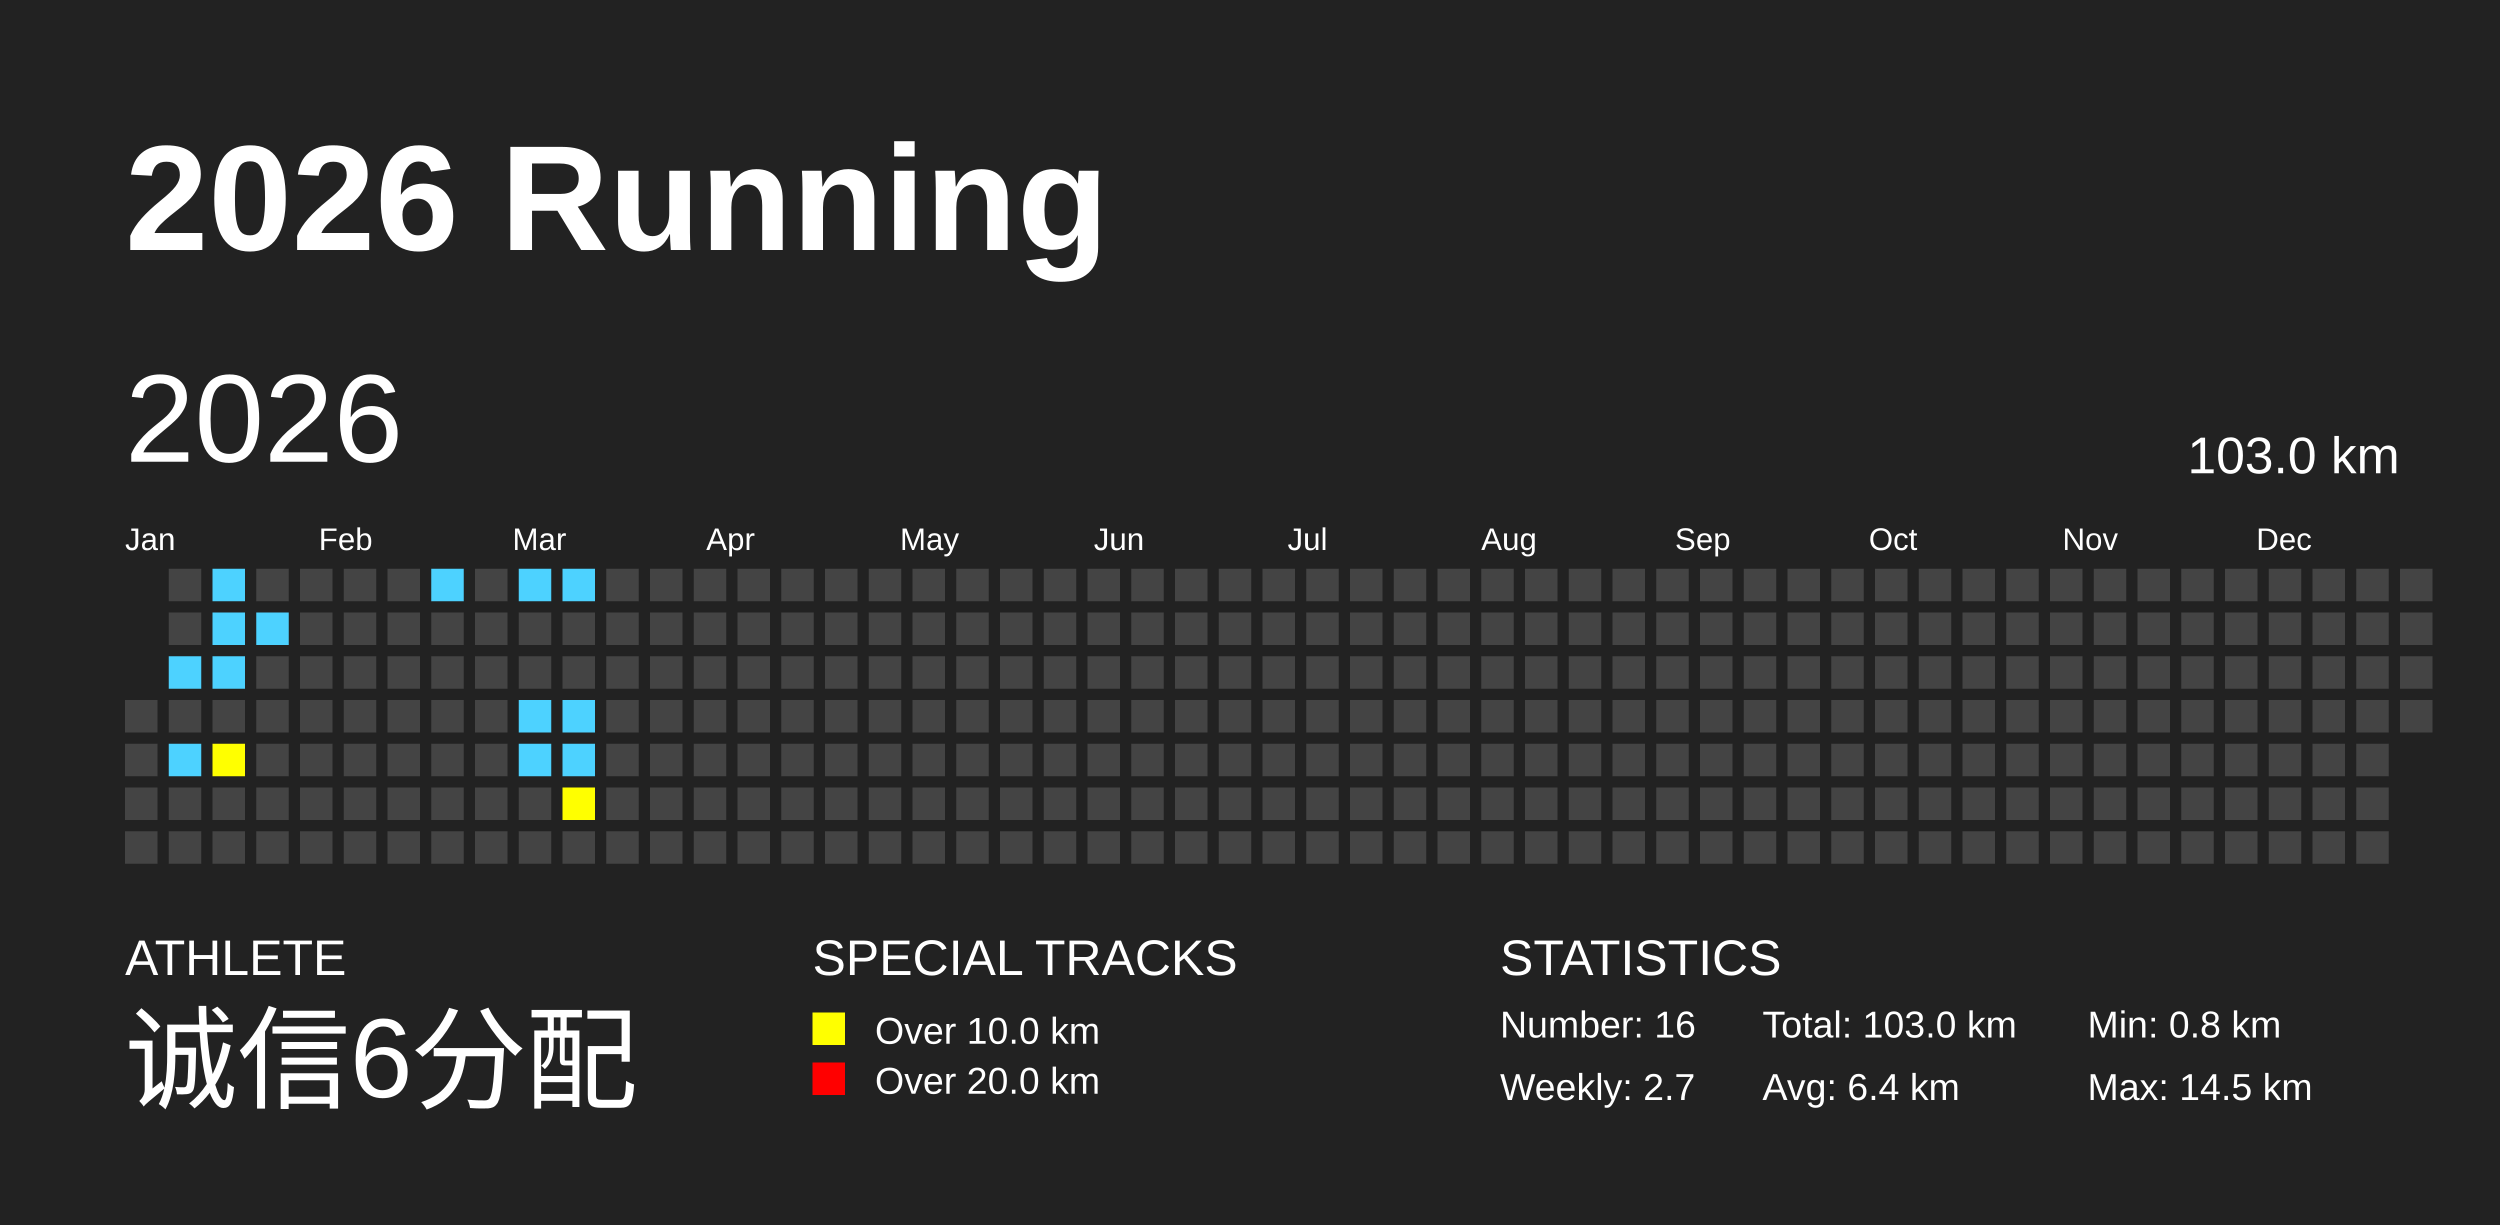
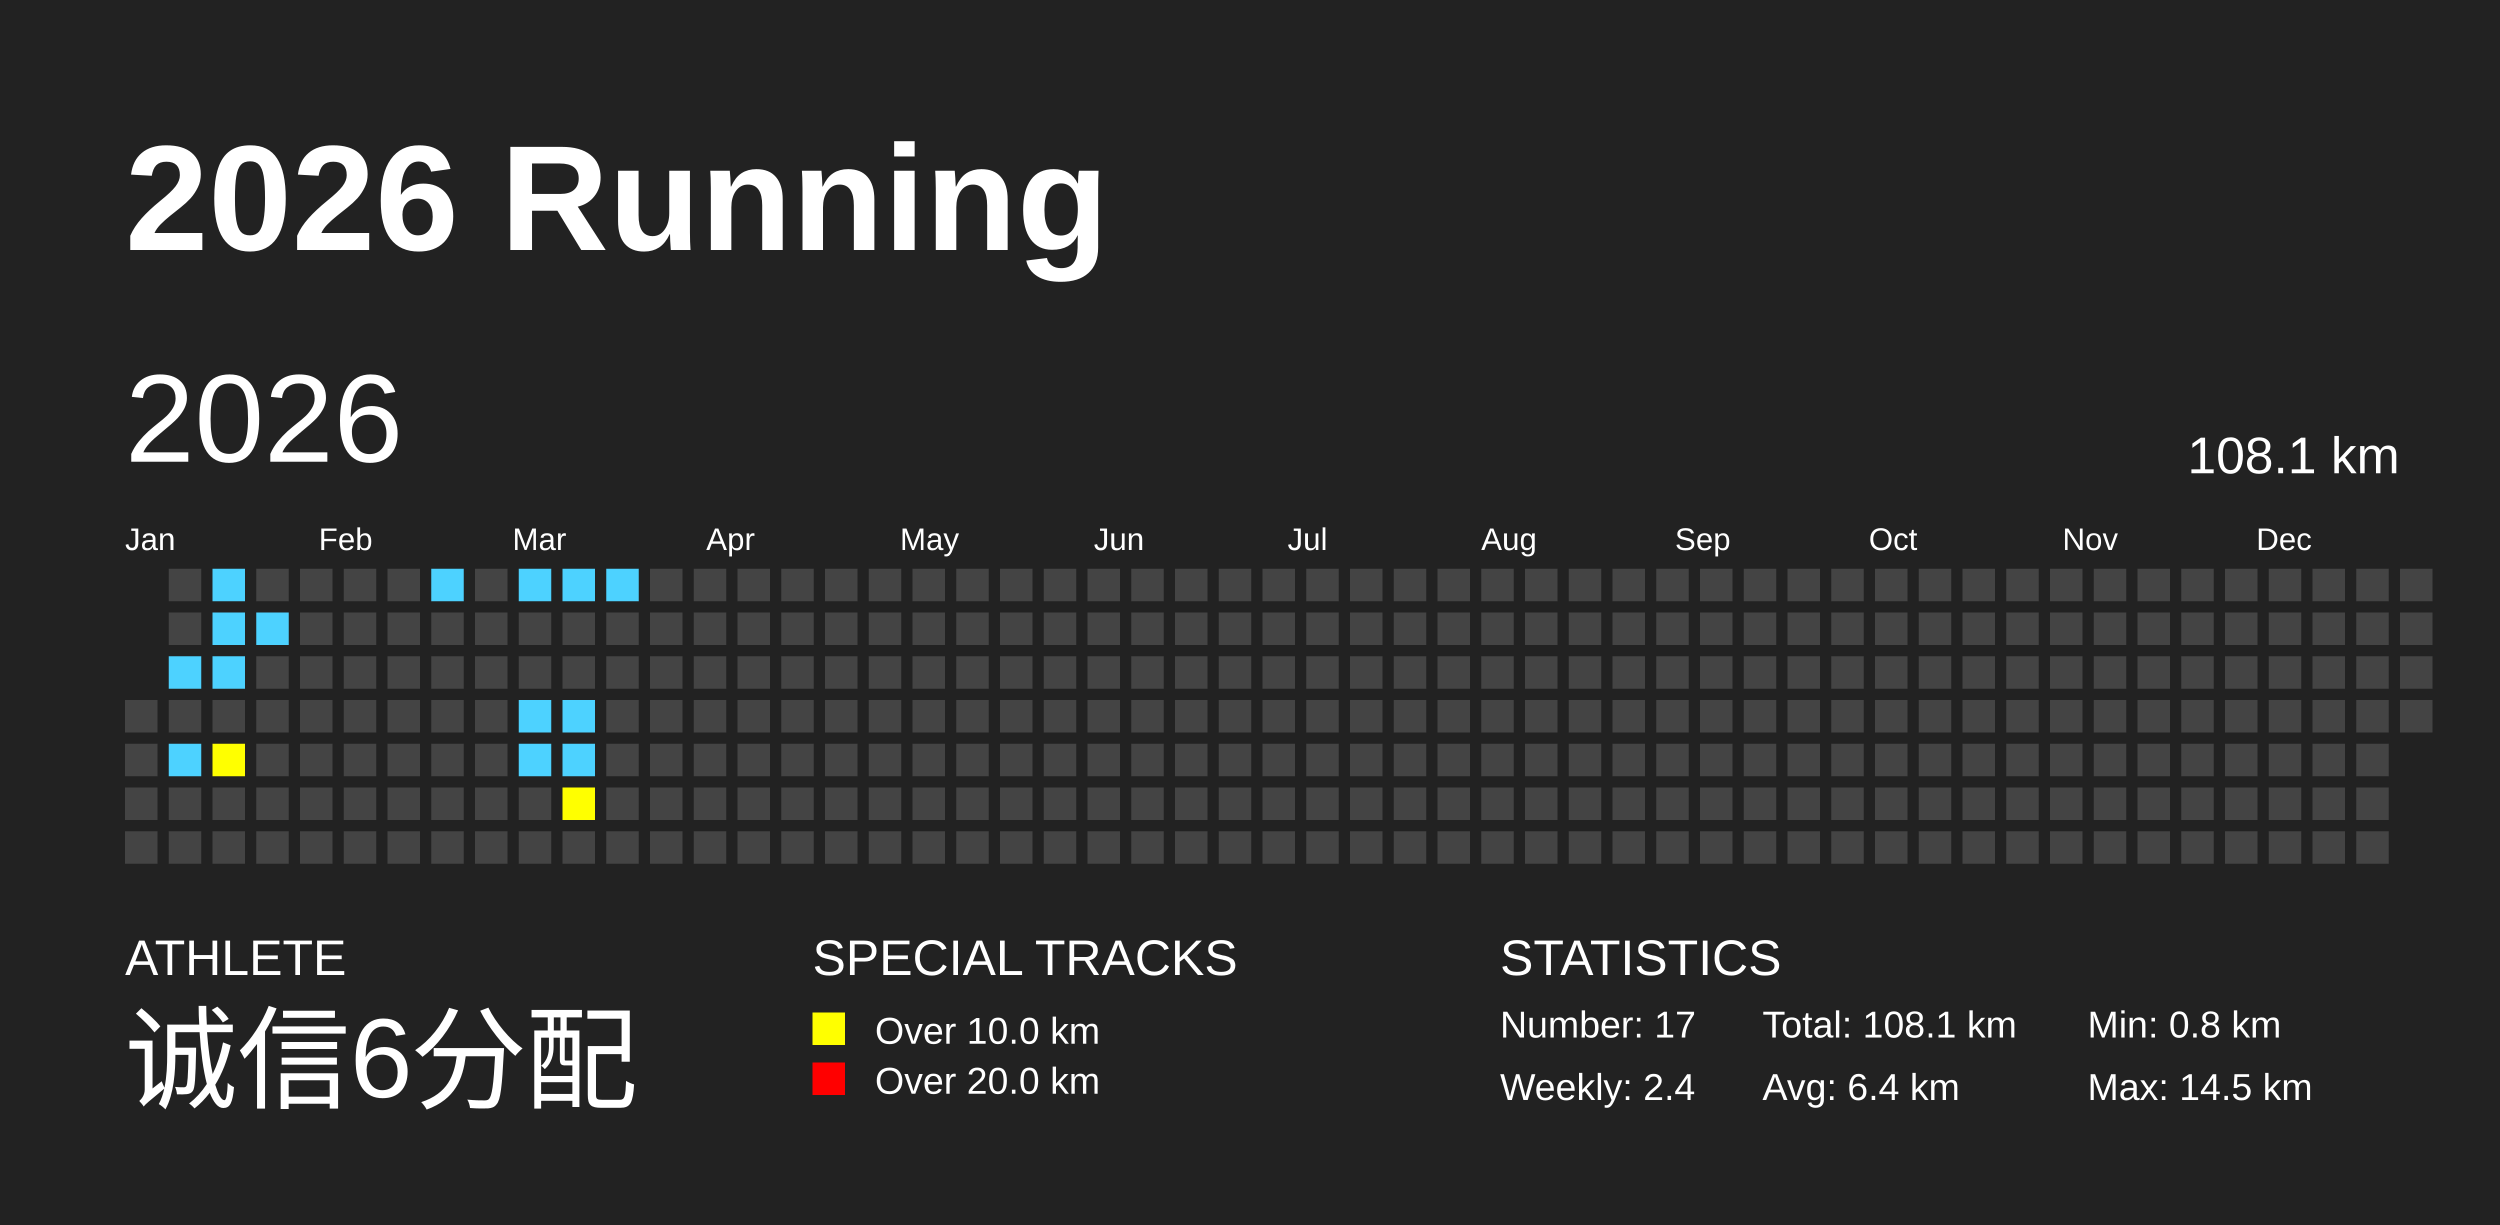
<svg xmlns="http://www.w3.org/2000/svg" baseProfile="full" height="98mm" version="1.1" viewBox="0,0,200,98" width="200mm">
  <defs />
  <rect fill="#222222" height="98" width="200" x="0" y="0" />
  <text fill="#FFFFFF" style="font-size:12px; font-family:Arial; font-weight:bold;" x="10" y="20">2026 Running</text>
  <text fill="#FFFFFF" style="font-size:4px; font-family:Arial" x="10" y="78">ATHLETE</text>
  <text fill="#FFFFFF" style="font-size:9px; font-family:Arial" x="10" y="88">诚信6分配</text>
  <text fill="#FFFFFF" style="font-size:4px; font-family:Arial" x="65" y="78">SPECIAL TRACKS</text>
  <rect fill="yellow" height="2.6" width="2.6" x="65" y="81" />
  <text fill="#FFFFFF" style="font-size:3px; font-family:Arial" x="70" y="83.5">Over 10.0 km</text>
  <rect fill="red" height="2.6" width="2.6" x="65" y="85" />
  <text fill="#FFFFFF" style="font-size:3px; font-family:Arial" x="70" y="87.5">Over 20.0 km</text>
  <text fill="#FFFFFF" style="font-size:4px; font-family:Arial" x="120" y="78">STATISTICS</text>
-   <text fill="#FFFFFF" style="font-size:3px; font-family:Arial" x="120" y="83">Number: 16</text>
-   <text fill="#FFFFFF" style="font-size:3px; font-family:Arial" x="120" y="88">Weekly: 2.7</text>
-   <text fill="#FFFFFF" style="font-size:3px; font-family:Arial" x="141" y="83">Total: 103.0 km</text>
+   <text fill="#FFFFFF" style="font-size:3px; font-family:Arial" x="120" y="83">Number: 17</text>
+   <text fill="#FFFFFF" style="font-size:3px; font-family:Arial" x="120" y="88">Weekly: 2.4</text>
+   <text fill="#FFFFFF" style="font-size:3px; font-family:Arial" x="141" y="83">Total: 108.1 km</text>
  <text fill="#FFFFFF" style="font-size:3px; font-family:Arial" x="141" y="88">Avg: 6.4 km</text>
  <text fill="#FFFFFF" style="font-size:3px; font-family:Arial" x="167" y="83">Min: 0.8 km</text>
  <text fill="#FFFFFF" style="font-size:3px; font-family:Arial" x="167" y="88">Max: 14.5 km</text>
  <text dominant-baseline="hanging" fill="#FFFFFF" style="font-size:10.0px; font-family:Arial;" x="10" y="30">2026</text>
-   <text dominant-baseline="hanging" fill="#FFFFFF" style="font-size:4.125px; font-family:Arial;" x="175" y="35">103.0 km</text>
+   <text dominant-baseline="hanging" fill="#FFFFFF" style="font-size:4.125px; font-family:Arial;" x="175" y="35">108.1 km</text>
  <text fill="#FFFFFF" style="font-size:2.5px; font-family:Arial" x="10.0" y="44">Jan</text>
  <text fill="#FFFFFF" style="font-size:2.5px; font-family:Arial" x="25.5" y="44">Feb</text>
  <text fill="#FFFFFF" style="font-size:2.5px; font-family:Arial" x="41.0" y="44">Mar</text>
  <text fill="#FFFFFF" style="font-size:2.5px; font-family:Arial" x="56.5" y="44">Apr</text>
  <text fill="#FFFFFF" style="font-size:2.5px; font-family:Arial" x="72.0" y="44">May</text>
  <text fill="#FFFFFF" style="font-size:2.5px; font-family:Arial" x="87.5" y="44">Jun</text>
  <text fill="#FFFFFF" style="font-size:2.5px; font-family:Arial" x="103.0" y="44">Jul</text>
  <text fill="#FFFFFF" style="font-size:2.5px; font-family:Arial" x="118.5" y="44">Aug</text>
  <text fill="#FFFFFF" style="font-size:2.5px; font-family:Arial" x="134.0" y="44">Sep</text>
  <text fill="#FFFFFF" style="font-size:2.5px; font-family:Arial" x="149.5" y="44">Oct</text>
  <text fill="#FFFFFF" style="font-size:2.5px; font-family:Arial" x="165.0" y="44">Nov</text>
  <text fill="#FFFFFF" style="font-size:2.5px; font-family:Arial" x="180.5" y="44">Dec</text>
  <rect fill="#444444" height="2.6" width="2.6" x="10.0" y="56.0" />
  <rect fill="#444444" height="2.6" width="2.6" x="10.0" y="59.5" />
  <rect fill="#444444" height="2.6" width="2.6" x="10.0" y="63.0" />
  <rect fill="#444444" height="2.6" width="2.6" x="10.0" y="66.5" />
  <rect fill="#444444" height="2.6" width="2.6" x="13.5" y="45.5" />
  <rect fill="#444444" height="2.6" width="2.6" x="13.5" y="49.0" />
  <rect fill="#4DD2FF" height="2.6" width="2.6" x="13.5" y="52.5" />
  <rect fill="#444444" height="2.6" width="2.6" x="13.5" y="56.0" />
  <rect fill="#4DD2FF" height="2.6" width="2.6" x="13.5" y="59.5" />
  <rect fill="#444444" height="2.6" width="2.6" x="13.5" y="63.0" />
  <rect fill="#444444" height="2.6" width="2.6" x="13.5" y="66.5" />
  <rect fill="#4DD2FF" height="2.6" width="2.6" x="17.0" y="45.5" />
  <rect fill="#4DD2FF" height="2.6" width="2.6" x="17.0" y="49.0" />
  <rect fill="#4DD2FF" height="2.6" width="2.6" x="17.0" y="52.5" />
  <rect fill="#444444" height="2.6" width="2.6" x="17.0" y="56.0" />
  <rect fill="yellow" height="2.6" width="2.6" x="17.0" y="59.5" />
  <rect fill="#444444" height="2.6" width="2.6" x="17.0" y="63.0" />
  <rect fill="#444444" height="2.6" width="2.6" x="17.0" y="66.5" />
  <rect fill="#444444" height="2.6" width="2.6" x="20.5" y="45.5" />
  <rect fill="#4DD2FF" height="2.6" width="2.6" x="20.5" y="49.0" />
  <rect fill="#444444" height="2.6" width="2.6" x="20.5" y="52.5" />
  <rect fill="#444444" height="2.6" width="2.6" x="20.5" y="56.0" />
  <rect fill="#444444" height="2.6" width="2.6" x="20.5" y="59.5" />
  <rect fill="#444444" height="2.6" width="2.6" x="20.5" y="63.0" />
  <rect fill="#444444" height="2.6" width="2.6" x="20.5" y="66.5" />
  <rect fill="#444444" height="2.6" width="2.6" x="24.0" y="45.5" />
  <rect fill="#444444" height="2.6" width="2.6" x="24.0" y="49.0" />
  <rect fill="#444444" height="2.6" width="2.6" x="24.0" y="52.5" />
  <rect fill="#444444" height="2.6" width="2.6" x="24.0" y="56.0" />
  <rect fill="#444444" height="2.6" width="2.6" x="24.0" y="59.5" />
  <rect fill="#444444" height="2.6" width="2.6" x="24.0" y="63.0" />
  <rect fill="#444444" height="2.6" width="2.6" x="24.0" y="66.5" />
  <rect fill="#444444" height="2.6" width="2.6" x="27.5" y="45.5" />
  <rect fill="#444444" height="2.6" width="2.6" x="27.5" y="49.0" />
  <rect fill="#444444" height="2.6" width="2.6" x="27.5" y="52.5" />
  <rect fill="#444444" height="2.6" width="2.6" x="27.5" y="56.0" />
  <rect fill="#444444" height="2.6" width="2.6" x="27.5" y="59.5" />
  <rect fill="#444444" height="2.6" width="2.6" x="27.5" y="63.0" />
  <rect fill="#444444" height="2.6" width="2.6" x="27.5" y="66.5" />
  <rect fill="#444444" height="2.6" width="2.6" x="31.0" y="45.5" />
  <rect fill="#444444" height="2.6" width="2.6" x="31.0" y="49.0" />
  <rect fill="#444444" height="2.6" width="2.6" x="31.0" y="52.5" />
  <rect fill="#444444" height="2.6" width="2.6" x="31.0" y="56.0" />
  <rect fill="#444444" height="2.6" width="2.6" x="31.0" y="59.5" />
  <rect fill="#444444" height="2.6" width="2.6" x="31.0" y="63.0" />
  <rect fill="#444444" height="2.6" width="2.6" x="31.0" y="66.5" />
  <rect fill="#4DD2FF" height="2.6" width="2.6" x="34.5" y="45.5" />
  <rect fill="#444444" height="2.6" width="2.6" x="34.5" y="49.0" />
  <rect fill="#444444" height="2.6" width="2.6" x="34.5" y="52.5" />
  <rect fill="#444444" height="2.6" width="2.6" x="34.5" y="56.0" />
  <rect fill="#444444" height="2.6" width="2.6" x="34.5" y="59.5" />
  <rect fill="#444444" height="2.6" width="2.6" x="34.5" y="63.0" />
  <rect fill="#444444" height="2.6" width="2.6" x="34.5" y="66.5" />
  <rect fill="#444444" height="2.6" width="2.6" x="38.0" y="45.5" />
  <rect fill="#444444" height="2.6" width="2.6" x="38.0" y="49.0" />
  <rect fill="#444444" height="2.6" width="2.6" x="38.0" y="52.5" />
  <rect fill="#444444" height="2.6" width="2.6" x="38.0" y="56.0" />
  <rect fill="#444444" height="2.6" width="2.6" x="38.0" y="59.5" />
  <rect fill="#444444" height="2.6" width="2.6" x="38.0" y="63.0" />
  <rect fill="#444444" height="2.6" width="2.6" x="38.0" y="66.5" />
  <rect fill="#4DD2FF" height="2.6" width="2.6" x="41.5" y="45.5" />
  <rect fill="#444444" height="2.6" width="2.6" x="41.5" y="49.0" />
  <rect fill="#444444" height="2.6" width="2.6" x="41.5" y="52.5" />
  <rect fill="#4DD2FF" height="2.6" width="2.6" x="41.5" y="56.0" />
  <rect fill="#4DD2FF" height="2.6" width="2.6" x="41.5" y="59.5" />
  <rect fill="#444444" height="2.6" width="2.6" x="41.5" y="63.0" />
  <rect fill="#444444" height="2.6" width="2.6" x="41.5" y="66.5" />
  <rect fill="#4DD2FF" height="2.6" width="2.6" x="45.0" y="45.5" />
  <rect fill="#444444" height="2.6" width="2.6" x="45.0" y="49.0" />
  <rect fill="#444444" height="2.6" width="2.6" x="45.0" y="52.5" />
  <rect fill="#4DD2FF" height="2.6" width="2.6" x="45.0" y="56.0" />
  <rect fill="#4DD2FF" height="2.6" width="2.6" x="45.0" y="59.5" />
  <rect fill="yellow" height="2.6" width="2.6" x="45.0" y="63.0" />
  <rect fill="#444444" height="2.6" width="2.6" x="45.0" y="66.5" />
-   <rect fill="#444444" height="2.6" width="2.6" x="48.5" y="45.5" />
+   <rect fill="#4DD2FF" height="2.6" width="2.6" x="48.5" y="45.5" />
  <rect fill="#444444" height="2.6" width="2.6" x="48.5" y="49.0" />
  <rect fill="#444444" height="2.6" width="2.6" x="48.5" y="52.5" />
  <rect fill="#444444" height="2.6" width="2.6" x="48.5" y="56.0" />
  <rect fill="#444444" height="2.6" width="2.6" x="48.5" y="59.5" />
  <rect fill="#444444" height="2.6" width="2.6" x="48.5" y="63.0" />
  <rect fill="#444444" height="2.6" width="2.6" x="48.5" y="66.5" />
  <rect fill="#444444" height="2.6" width="2.6" x="52.0" y="45.5" />
  <rect fill="#444444" height="2.6" width="2.6" x="52.0" y="49.0" />
  <rect fill="#444444" height="2.6" width="2.6" x="52.0" y="52.5" />
  <rect fill="#444444" height="2.6" width="2.6" x="52.0" y="56.0" />
  <rect fill="#444444" height="2.6" width="2.6" x="52.0" y="59.5" />
  <rect fill="#444444" height="2.6" width="2.6" x="52.0" y="63.0" />
  <rect fill="#444444" height="2.6" width="2.6" x="52.0" y="66.5" />
  <rect fill="#444444" height="2.6" width="2.6" x="55.5" y="45.5" />
  <rect fill="#444444" height="2.6" width="2.6" x="55.5" y="49.0" />
  <rect fill="#444444" height="2.6" width="2.6" x="55.5" y="52.5" />
  <rect fill="#444444" height="2.6" width="2.6" x="55.5" y="56.0" />
  <rect fill="#444444" height="2.6" width="2.6" x="55.5" y="59.5" />
  <rect fill="#444444" height="2.6" width="2.6" x="55.5" y="63.0" />
  <rect fill="#444444" height="2.6" width="2.6" x="55.5" y="66.5" />
  <rect fill="#444444" height="2.6" width="2.6" x="59.0" y="45.5" />
  <rect fill="#444444" height="2.6" width="2.6" x="59.0" y="49.0" />
  <rect fill="#444444" height="2.6" width="2.6" x="59.0" y="52.5" />
  <rect fill="#444444" height="2.6" width="2.6" x="59.0" y="56.0" />
  <rect fill="#444444" height="2.6" width="2.6" x="59.0" y="59.5" />
  <rect fill="#444444" height="2.6" width="2.6" x="59.0" y="63.0" />
  <rect fill="#444444" height="2.6" width="2.6" x="59.0" y="66.5" />
  <rect fill="#444444" height="2.6" width="2.6" x="62.5" y="45.5" />
  <rect fill="#444444" height="2.6" width="2.6" x="62.5" y="49.0" />
  <rect fill="#444444" height="2.6" width="2.6" x="62.5" y="52.5" />
  <rect fill="#444444" height="2.6" width="2.6" x="62.5" y="56.0" />
  <rect fill="#444444" height="2.6" width="2.6" x="62.5" y="59.5" />
  <rect fill="#444444" height="2.6" width="2.6" x="62.5" y="63.0" />
  <rect fill="#444444" height="2.6" width="2.6" x="62.5" y="66.5" />
  <rect fill="#444444" height="2.6" width="2.6" x="66.0" y="45.5" />
  <rect fill="#444444" height="2.6" width="2.6" x="66.0" y="49.0" />
  <rect fill="#444444" height="2.6" width="2.6" x="66.0" y="52.5" />
  <rect fill="#444444" height="2.6" width="2.6" x="66.0" y="56.0" />
  <rect fill="#444444" height="2.6" width="2.6" x="66.0" y="59.5" />
  <rect fill="#444444" height="2.6" width="2.6" x="66.0" y="63.0" />
  <rect fill="#444444" height="2.6" width="2.6" x="66.0" y="66.5" />
  <rect fill="#444444" height="2.6" width="2.6" x="69.5" y="45.5" />
  <rect fill="#444444" height="2.6" width="2.6" x="69.5" y="49.0" />
  <rect fill="#444444" height="2.6" width="2.6" x="69.5" y="52.5" />
  <rect fill="#444444" height="2.6" width="2.6" x="69.5" y="56.0" />
  <rect fill="#444444" height="2.6" width="2.6" x="69.5" y="59.5" />
  <rect fill="#444444" height="2.6" width="2.6" x="69.5" y="63.0" />
  <rect fill="#444444" height="2.6" width="2.6" x="69.5" y="66.5" />
  <rect fill="#444444" height="2.6" width="2.6" x="73.0" y="45.5" />
  <rect fill="#444444" height="2.6" width="2.6" x="73.0" y="49.0" />
  <rect fill="#444444" height="2.6" width="2.6" x="73.0" y="52.5" />
  <rect fill="#444444" height="2.6" width="2.6" x="73.0" y="56.0" />
  <rect fill="#444444" height="2.6" width="2.6" x="73.0" y="59.5" />
  <rect fill="#444444" height="2.6" width="2.6" x="73.0" y="63.0" />
  <rect fill="#444444" height="2.6" width="2.6" x="73.0" y="66.5" />
  <rect fill="#444444" height="2.6" width="2.6" x="76.5" y="45.5" />
  <rect fill="#444444" height="2.6" width="2.6" x="76.5" y="49.0" />
  <rect fill="#444444" height="2.6" width="2.6" x="76.5" y="52.5" />
  <rect fill="#444444" height="2.6" width="2.6" x="76.5" y="56.0" />
  <rect fill="#444444" height="2.6" width="2.6" x="76.5" y="59.5" />
  <rect fill="#444444" height="2.6" width="2.6" x="76.5" y="63.0" />
  <rect fill="#444444" height="2.6" width="2.6" x="76.5" y="66.5" />
  <rect fill="#444444" height="2.6" width="2.6" x="80.0" y="45.5" />
  <rect fill="#444444" height="2.6" width="2.6" x="80.0" y="49.0" />
  <rect fill="#444444" height="2.6" width="2.6" x="80.0" y="52.5" />
  <rect fill="#444444" height="2.6" width="2.6" x="80.0" y="56.0" />
  <rect fill="#444444" height="2.6" width="2.6" x="80.0" y="59.5" />
  <rect fill="#444444" height="2.6" width="2.6" x="80.0" y="63.0" />
  <rect fill="#444444" height="2.6" width="2.6" x="80.0" y="66.5" />
  <rect fill="#444444" height="2.6" width="2.6" x="83.5" y="45.5" />
  <rect fill="#444444" height="2.6" width="2.6" x="83.5" y="49.0" />
  <rect fill="#444444" height="2.6" width="2.6" x="83.5" y="52.5" />
  <rect fill="#444444" height="2.6" width="2.6" x="83.5" y="56.0" />
  <rect fill="#444444" height="2.6" width="2.6" x="83.5" y="59.5" />
  <rect fill="#444444" height="2.6" width="2.6" x="83.5" y="63.0" />
  <rect fill="#444444" height="2.6" width="2.6" x="83.5" y="66.5" />
  <rect fill="#444444" height="2.6" width="2.6" x="87.0" y="45.5" />
  <rect fill="#444444" height="2.6" width="2.6" x="87.0" y="49.0" />
  <rect fill="#444444" height="2.6" width="2.6" x="87.0" y="52.5" />
  <rect fill="#444444" height="2.6" width="2.6" x="87.0" y="56.0" />
  <rect fill="#444444" height="2.6" width="2.6" x="87.0" y="59.5" />
  <rect fill="#444444" height="2.6" width="2.6" x="87.0" y="63.0" />
  <rect fill="#444444" height="2.6" width="2.6" x="87.0" y="66.5" />
  <rect fill="#444444" height="2.6" width="2.6" x="90.5" y="45.5" />
  <rect fill="#444444" height="2.6" width="2.6" x="90.5" y="49.0" />
  <rect fill="#444444" height="2.6" width="2.6" x="90.5" y="52.5" />
  <rect fill="#444444" height="2.6" width="2.6" x="90.5" y="56.0" />
  <rect fill="#444444" height="2.6" width="2.6" x="90.5" y="59.5" />
  <rect fill="#444444" height="2.6" width="2.6" x="90.5" y="63.0" />
  <rect fill="#444444" height="2.6" width="2.6" x="90.5" y="66.5" />
  <rect fill="#444444" height="2.6" width="2.6" x="94.0" y="45.5" />
  <rect fill="#444444" height="2.6" width="2.6" x="94.0" y="49.0" />
  <rect fill="#444444" height="2.6" width="2.6" x="94.0" y="52.5" />
  <rect fill="#444444" height="2.6" width="2.6" x="94.0" y="56.0" />
  <rect fill="#444444" height="2.6" width="2.6" x="94.0" y="59.5" />
  <rect fill="#444444" height="2.6" width="2.6" x="94.0" y="63.0" />
  <rect fill="#444444" height="2.6" width="2.6" x="94.0" y="66.5" />
  <rect fill="#444444" height="2.6" width="2.6" x="97.5" y="45.5" />
  <rect fill="#444444" height="2.6" width="2.6" x="97.5" y="49.0" />
  <rect fill="#444444" height="2.6" width="2.6" x="97.5" y="52.5" />
  <rect fill="#444444" height="2.6" width="2.6" x="97.5" y="56.0" />
  <rect fill="#444444" height="2.6" width="2.6" x="97.5" y="59.5" />
  <rect fill="#444444" height="2.6" width="2.6" x="97.5" y="63.0" />
  <rect fill="#444444" height="2.6" width="2.6" x="97.5" y="66.5" />
  <rect fill="#444444" height="2.6" width="2.6" x="101.0" y="45.5" />
  <rect fill="#444444" height="2.6" width="2.6" x="101.0" y="49.0" />
  <rect fill="#444444" height="2.6" width="2.6" x="101.0" y="52.5" />
  <rect fill="#444444" height="2.6" width="2.6" x="101.0" y="56.0" />
  <rect fill="#444444" height="2.6" width="2.6" x="101.0" y="59.5" />
  <rect fill="#444444" height="2.6" width="2.6" x="101.0" y="63.0" />
  <rect fill="#444444" height="2.6" width="2.6" x="101.0" y="66.5" />
  <rect fill="#444444" height="2.6" width="2.6" x="104.5" y="45.5" />
  <rect fill="#444444" height="2.6" width="2.6" x="104.5" y="49.0" />
  <rect fill="#444444" height="2.6" width="2.6" x="104.5" y="52.5" />
  <rect fill="#444444" height="2.6" width="2.6" x="104.5" y="56.0" />
  <rect fill="#444444" height="2.6" width="2.6" x="104.5" y="59.5" />
  <rect fill="#444444" height="2.6" width="2.6" x="104.5" y="63.0" />
  <rect fill="#444444" height="2.6" width="2.6" x="104.5" y="66.5" />
  <rect fill="#444444" height="2.6" width="2.6" x="108.0" y="45.5" />
  <rect fill="#444444" height="2.6" width="2.6" x="108.0" y="49.0" />
  <rect fill="#444444" height="2.6" width="2.6" x="108.0" y="52.5" />
  <rect fill="#444444" height="2.6" width="2.6" x="108.0" y="56.0" />
  <rect fill="#444444" height="2.6" width="2.6" x="108.0" y="59.5" />
  <rect fill="#444444" height="2.6" width="2.6" x="108.0" y="63.0" />
  <rect fill="#444444" height="2.6" width="2.6" x="108.0" y="66.5" />
  <rect fill="#444444" height="2.6" width="2.6" x="111.5" y="45.5" />
  <rect fill="#444444" height="2.6" width="2.6" x="111.5" y="49.0" />
  <rect fill="#444444" height="2.6" width="2.6" x="111.5" y="52.5" />
  <rect fill="#444444" height="2.6" width="2.6" x="111.5" y="56.0" />
  <rect fill="#444444" height="2.6" width="2.6" x="111.5" y="59.5" />
  <rect fill="#444444" height="2.6" width="2.6" x="111.5" y="63.0" />
  <rect fill="#444444" height="2.6" width="2.6" x="111.5" y="66.5" />
  <rect fill="#444444" height="2.6" width="2.6" x="115.0" y="45.5" />
  <rect fill="#444444" height="2.6" width="2.6" x="115.0" y="49.0" />
  <rect fill="#444444" height="2.6" width="2.6" x="115.0" y="52.5" />
  <rect fill="#444444" height="2.6" width="2.6" x="115.0" y="56.0" />
  <rect fill="#444444" height="2.6" width="2.6" x="115.0" y="59.5" />
  <rect fill="#444444" height="2.6" width="2.6" x="115.0" y="63.0" />
  <rect fill="#444444" height="2.6" width="2.6" x="115.0" y="66.5" />
  <rect fill="#444444" height="2.6" width="2.6" x="118.5" y="45.5" />
  <rect fill="#444444" height="2.6" width="2.6" x="118.5" y="49.0" />
  <rect fill="#444444" height="2.6" width="2.6" x="118.5" y="52.5" />
  <rect fill="#444444" height="2.6" width="2.6" x="118.5" y="56.0" />
  <rect fill="#444444" height="2.6" width="2.6" x="118.5" y="59.5" />
  <rect fill="#444444" height="2.6" width="2.6" x="118.5" y="63.0" />
  <rect fill="#444444" height="2.6" width="2.6" x="118.5" y="66.5" />
  <rect fill="#444444" height="2.6" width="2.6" x="122.0" y="45.5" />
  <rect fill="#444444" height="2.6" width="2.6" x="122.0" y="49.0" />
  <rect fill="#444444" height="2.6" width="2.6" x="122.0" y="52.5" />
  <rect fill="#444444" height="2.6" width="2.6" x="122.0" y="56.0" />
  <rect fill="#444444" height="2.6" width="2.6" x="122.0" y="59.5" />
  <rect fill="#444444" height="2.6" width="2.6" x="122.0" y="63.0" />
  <rect fill="#444444" height="2.6" width="2.6" x="122.0" y="66.5" />
  <rect fill="#444444" height="2.6" width="2.6" x="125.5" y="45.5" />
  <rect fill="#444444" height="2.6" width="2.6" x="125.5" y="49.0" />
  <rect fill="#444444" height="2.6" width="2.6" x="125.5" y="52.5" />
  <rect fill="#444444" height="2.6" width="2.6" x="125.5" y="56.0" />
  <rect fill="#444444" height="2.6" width="2.6" x="125.5" y="59.5" />
  <rect fill="#444444" height="2.6" width="2.6" x="125.5" y="63.0" />
  <rect fill="#444444" height="2.6" width="2.6" x="125.5" y="66.5" />
  <rect fill="#444444" height="2.6" width="2.6" x="129.0" y="45.5" />
  <rect fill="#444444" height="2.6" width="2.6" x="129.0" y="49.0" />
  <rect fill="#444444" height="2.6" width="2.6" x="129.0" y="52.5" />
  <rect fill="#444444" height="2.6" width="2.6" x="129.0" y="56.0" />
  <rect fill="#444444" height="2.6" width="2.6" x="129.0" y="59.5" />
  <rect fill="#444444" height="2.6" width="2.6" x="129.0" y="63.0" />
  <rect fill="#444444" height="2.6" width="2.6" x="129.0" y="66.5" />
  <rect fill="#444444" height="2.6" width="2.6" x="132.5" y="45.5" />
  <rect fill="#444444" height="2.6" width="2.6" x="132.5" y="49.0" />
  <rect fill="#444444" height="2.6" width="2.6" x="132.5" y="52.5" />
  <rect fill="#444444" height="2.6" width="2.6" x="132.5" y="56.0" />
  <rect fill="#444444" height="2.6" width="2.6" x="132.5" y="59.5" />
  <rect fill="#444444" height="2.6" width="2.6" x="132.5" y="63.0" />
  <rect fill="#444444" height="2.6" width="2.6" x="132.5" y="66.5" />
  <rect fill="#444444" height="2.6" width="2.6" x="136.0" y="45.5" />
  <rect fill="#444444" height="2.6" width="2.6" x="136.0" y="49.0" />
  <rect fill="#444444" height="2.6" width="2.6" x="136.0" y="52.5" />
  <rect fill="#444444" height="2.6" width="2.6" x="136.0" y="56.0" />
  <rect fill="#444444" height="2.6" width="2.6" x="136.0" y="59.5" />
  <rect fill="#444444" height="2.6" width="2.6" x="136.0" y="63.0" />
  <rect fill="#444444" height="2.6" width="2.6" x="136.0" y="66.5" />
  <rect fill="#444444" height="2.6" width="2.6" x="139.5" y="45.5" />
  <rect fill="#444444" height="2.6" width="2.6" x="139.5" y="49.0" />
  <rect fill="#444444" height="2.6" width="2.6" x="139.5" y="52.5" />
  <rect fill="#444444" height="2.6" width="2.6" x="139.5" y="56.0" />
  <rect fill="#444444" height="2.6" width="2.6" x="139.5" y="59.5" />
  <rect fill="#444444" height="2.6" width="2.6" x="139.5" y="63.0" />
  <rect fill="#444444" height="2.6" width="2.6" x="139.5" y="66.5" />
  <rect fill="#444444" height="2.6" width="2.6" x="143.0" y="45.5" />
  <rect fill="#444444" height="2.6" width="2.6" x="143.0" y="49.0" />
  <rect fill="#444444" height="2.6" width="2.6" x="143.0" y="52.5" />
  <rect fill="#444444" height="2.6" width="2.6" x="143.0" y="56.0" />
  <rect fill="#444444" height="2.6" width="2.6" x="143.0" y="59.5" />
  <rect fill="#444444" height="2.6" width="2.6" x="143.0" y="63.0" />
  <rect fill="#444444" height="2.6" width="2.6" x="143.0" y="66.5" />
  <rect fill="#444444" height="2.6" width="2.6" x="146.5" y="45.5" />
  <rect fill="#444444" height="2.6" width="2.6" x="146.5" y="49.0" />
  <rect fill="#444444" height="2.6" width="2.6" x="146.5" y="52.5" />
  <rect fill="#444444" height="2.6" width="2.6" x="146.5" y="56.0" />
  <rect fill="#444444" height="2.6" width="2.6" x="146.5" y="59.5" />
  <rect fill="#444444" height="2.6" width="2.6" x="146.5" y="63.0" />
  <rect fill="#444444" height="2.6" width="2.6" x="146.5" y="66.5" />
  <rect fill="#444444" height="2.6" width="2.6" x="150.0" y="45.5" />
  <rect fill="#444444" height="2.6" width="2.6" x="150.0" y="49.0" />
  <rect fill="#444444" height="2.6" width="2.6" x="150.0" y="52.5" />
  <rect fill="#444444" height="2.6" width="2.6" x="150.0" y="56.0" />
  <rect fill="#444444" height="2.6" width="2.6" x="150.0" y="59.5" />
  <rect fill="#444444" height="2.6" width="2.6" x="150.0" y="63.0" />
  <rect fill="#444444" height="2.6" width="2.6" x="150.0" y="66.5" />
  <rect fill="#444444" height="2.6" width="2.6" x="153.5" y="45.5" />
  <rect fill="#444444" height="2.6" width="2.6" x="153.5" y="49.0" />
  <rect fill="#444444" height="2.6" width="2.6" x="153.5" y="52.5" />
  <rect fill="#444444" height="2.6" width="2.6" x="153.5" y="56.0" />
  <rect fill="#444444" height="2.6" width="2.6" x="153.5" y="59.5" />
  <rect fill="#444444" height="2.6" width="2.6" x="153.5" y="63.0" />
  <rect fill="#444444" height="2.6" width="2.6" x="153.5" y="66.5" />
  <rect fill="#444444" height="2.6" width="2.6" x="157.0" y="45.5" />
  <rect fill="#444444" height="2.6" width="2.6" x="157.0" y="49.0" />
  <rect fill="#444444" height="2.6" width="2.6" x="157.0" y="52.5" />
  <rect fill="#444444" height="2.6" width="2.6" x="157.0" y="56.0" />
  <rect fill="#444444" height="2.6" width="2.6" x="157.0" y="59.5" />
  <rect fill="#444444" height="2.6" width="2.6" x="157.0" y="63.0" />
  <rect fill="#444444" height="2.6" width="2.6" x="157.0" y="66.5" />
  <rect fill="#444444" height="2.6" width="2.6" x="160.5" y="45.5" />
  <rect fill="#444444" height="2.6" width="2.6" x="160.5" y="49.0" />
  <rect fill="#444444" height="2.6" width="2.6" x="160.5" y="52.5" />
  <rect fill="#444444" height="2.6" width="2.6" x="160.5" y="56.0" />
  <rect fill="#444444" height="2.6" width="2.6" x="160.5" y="59.5" />
  <rect fill="#444444" height="2.6" width="2.6" x="160.5" y="63.0" />
  <rect fill="#444444" height="2.6" width="2.6" x="160.5" y="66.5" />
  <rect fill="#444444" height="2.6" width="2.6" x="164.0" y="45.5" />
  <rect fill="#444444" height="2.6" width="2.6" x="164.0" y="49.0" />
  <rect fill="#444444" height="2.6" width="2.6" x="164.0" y="52.5" />
  <rect fill="#444444" height="2.6" width="2.6" x="164.0" y="56.0" />
  <rect fill="#444444" height="2.6" width="2.6" x="164.0" y="59.5" />
  <rect fill="#444444" height="2.6" width="2.6" x="164.0" y="63.0" />
  <rect fill="#444444" height="2.6" width="2.6" x="164.0" y="66.5" />
  <rect fill="#444444" height="2.6" width="2.6" x="167.5" y="45.5" />
  <rect fill="#444444" height="2.6" width="2.6" x="167.5" y="49.0" />
  <rect fill="#444444" height="2.6" width="2.6" x="167.5" y="52.5" />
  <rect fill="#444444" height="2.6" width="2.6" x="167.5" y="56.0" />
  <rect fill="#444444" height="2.6" width="2.6" x="167.5" y="59.5" />
  <rect fill="#444444" height="2.6" width="2.6" x="167.5" y="63.0" />
  <rect fill="#444444" height="2.6" width="2.6" x="167.5" y="66.5" />
  <rect fill="#444444" height="2.6" width="2.6" x="171.0" y="45.5" />
  <rect fill="#444444" height="2.6" width="2.6" x="171.0" y="49.0" />
  <rect fill="#444444" height="2.6" width="2.6" x="171.0" y="52.5" />
  <rect fill="#444444" height="2.6" width="2.6" x="171.0" y="56.0" />
  <rect fill="#444444" height="2.6" width="2.6" x="171.0" y="59.5" />
  <rect fill="#444444" height="2.6" width="2.6" x="171.0" y="63.0" />
  <rect fill="#444444" height="2.6" width="2.6" x="171.0" y="66.5" />
  <rect fill="#444444" height="2.6" width="2.6" x="174.5" y="45.5" />
  <rect fill="#444444" height="2.6" width="2.6" x="174.5" y="49.0" />
  <rect fill="#444444" height="2.6" width="2.6" x="174.5" y="52.5" />
  <rect fill="#444444" height="2.6" width="2.6" x="174.5" y="56.0" />
  <rect fill="#444444" height="2.6" width="2.6" x="174.5" y="59.5" />
  <rect fill="#444444" height="2.6" width="2.6" x="174.5" y="63.0" />
  <rect fill="#444444" height="2.6" width="2.6" x="174.5" y="66.5" />
  <rect fill="#444444" height="2.6" width="2.6" x="178.0" y="45.5" />
  <rect fill="#444444" height="2.6" width="2.6" x="178.0" y="49.0" />
  <rect fill="#444444" height="2.6" width="2.6" x="178.0" y="52.5" />
  <rect fill="#444444" height="2.6" width="2.6" x="178.0" y="56.0" />
  <rect fill="#444444" height="2.6" width="2.6" x="178.0" y="59.5" />
  <rect fill="#444444" height="2.6" width="2.6" x="178.0" y="63.0" />
  <rect fill="#444444" height="2.6" width="2.6" x="178.0" y="66.5" />
  <rect fill="#444444" height="2.6" width="2.6" x="181.5" y="45.5" />
  <rect fill="#444444" height="2.6" width="2.6" x="181.5" y="49.0" />
  <rect fill="#444444" height="2.6" width="2.6" x="181.5" y="52.5" />
  <rect fill="#444444" height="2.6" width="2.6" x="181.5" y="56.0" />
  <rect fill="#444444" height="2.6" width="2.6" x="181.5" y="59.5" />
  <rect fill="#444444" height="2.6" width="2.6" x="181.5" y="63.0" />
  <rect fill="#444444" height="2.6" width="2.6" x="181.5" y="66.5" />
  <rect fill="#444444" height="2.6" width="2.6" x="185.0" y="45.5" />
  <rect fill="#444444" height="2.6" width="2.6" x="185.0" y="49.0" />
  <rect fill="#444444" height="2.6" width="2.6" x="185.0" y="52.5" />
  <rect fill="#444444" height="2.6" width="2.6" x="185.0" y="56.0" />
  <rect fill="#444444" height="2.6" width="2.6" x="185.0" y="59.5" />
  <rect fill="#444444" height="2.6" width="2.6" x="185.0" y="63.0" />
  <rect fill="#444444" height="2.6" width="2.6" x="185.0" y="66.5" />
  <rect fill="#444444" height="2.6" width="2.6" x="188.5" y="45.5" />
  <rect fill="#444444" height="2.6" width="2.6" x="188.5" y="49.0" />
  <rect fill="#444444" height="2.6" width="2.6" x="188.5" y="52.5" />
  <rect fill="#444444" height="2.6" width="2.6" x="188.5" y="56.0" />
  <rect fill="#444444" height="2.6" width="2.6" x="188.5" y="59.5" />
  <rect fill="#444444" height="2.6" width="2.6" x="188.5" y="63.0" />
  <rect fill="#444444" height="2.6" width="2.6" x="188.5" y="66.5" />
  <rect fill="#444444" height="2.6" width="2.6" x="192.0" y="45.5" />
  <rect fill="#444444" height="2.6" width="2.6" x="192.0" y="49.0" />
  <rect fill="#444444" height="2.6" width="2.6" x="192.0" y="52.5" />
  <rect fill="#444444" height="2.6" width="2.6" x="192.0" y="56.0" />
</svg>
